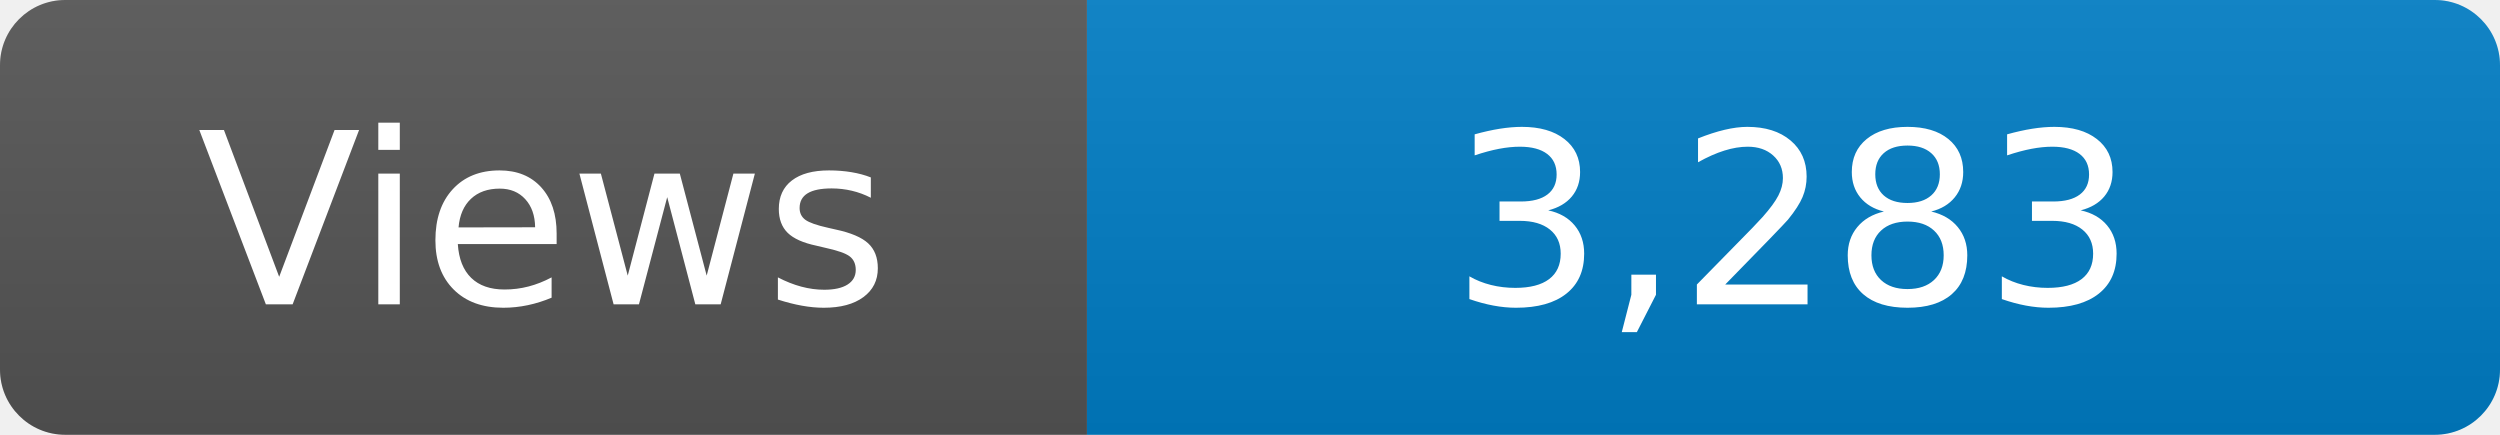
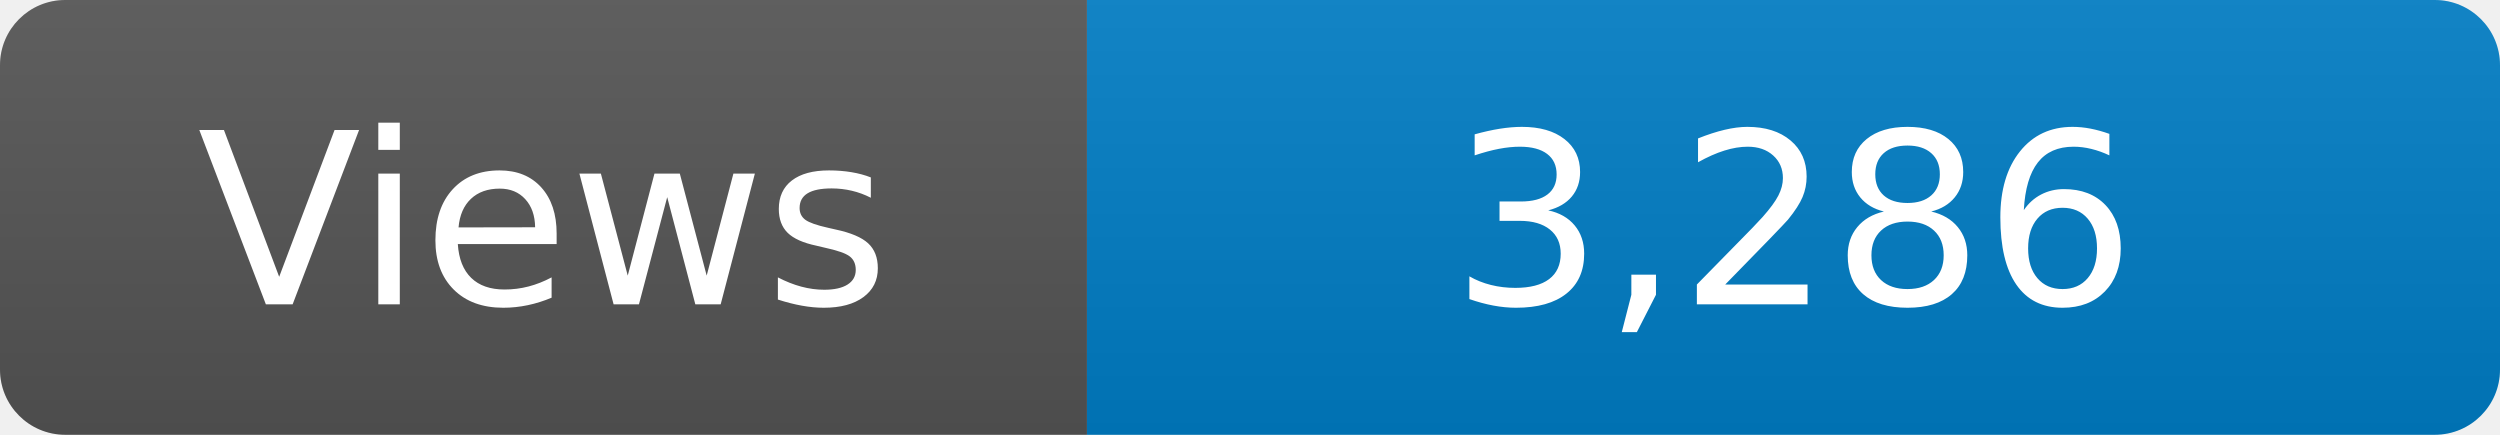
<svg xmlns="http://www.w3.org/2000/svg" width="115" height="20" role="img" aria-label="Maintained?: yes">
  <linearGradient id="s" x2="0" y2="100%">
    <stop offset="0" stop-color="#bbb" stop-opacity=".1" />
    <stop offset="1" stop-opacity=".1" />
  </linearGradient>
  <clipPath id="r">
    <rect width="115" height="20" rx="3" fill="#fff" />
  </clipPath>
  <g clip-path="url(#r)">
    <rect width="50" height="20" fill="#555" />
    <rect x="50" width="160" height="20" fill="#007ec6" />
    <rect width="115" height="20" fill="url(#s)" />
  </g>
  <g fill="#fff" text-anchor="middle" font-family="Verdana,Geneva,DejaVu Sans,sans-serif" font-size="110">
    <text x="250" y="140" transform="scale(.1)" fill="#fff">Views</text>
-     <text x="825" y="140" transform="scale(.1)" fill="#fff">3,283</text>
+     <text x="825" y="140" transform="scale(.1)" fill="#fff">3,286</text>
  </g>
</svg>
